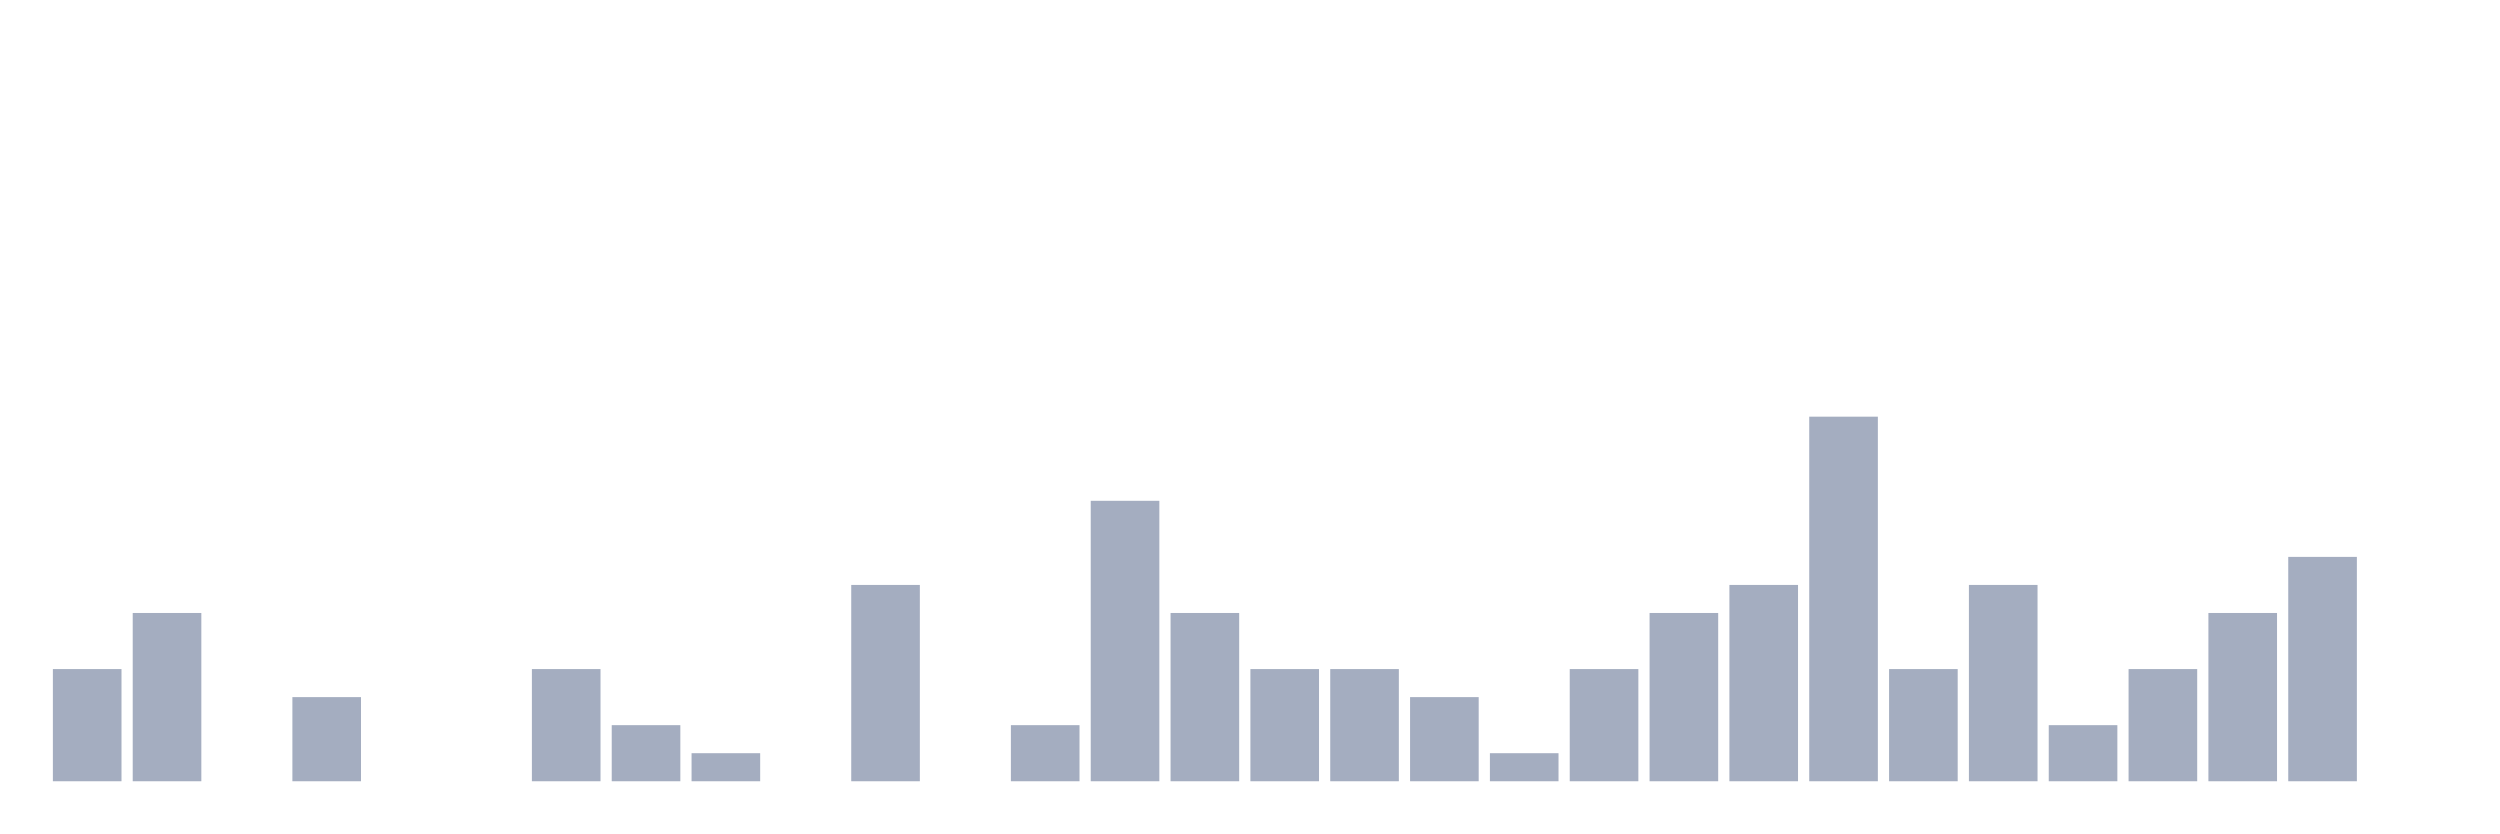
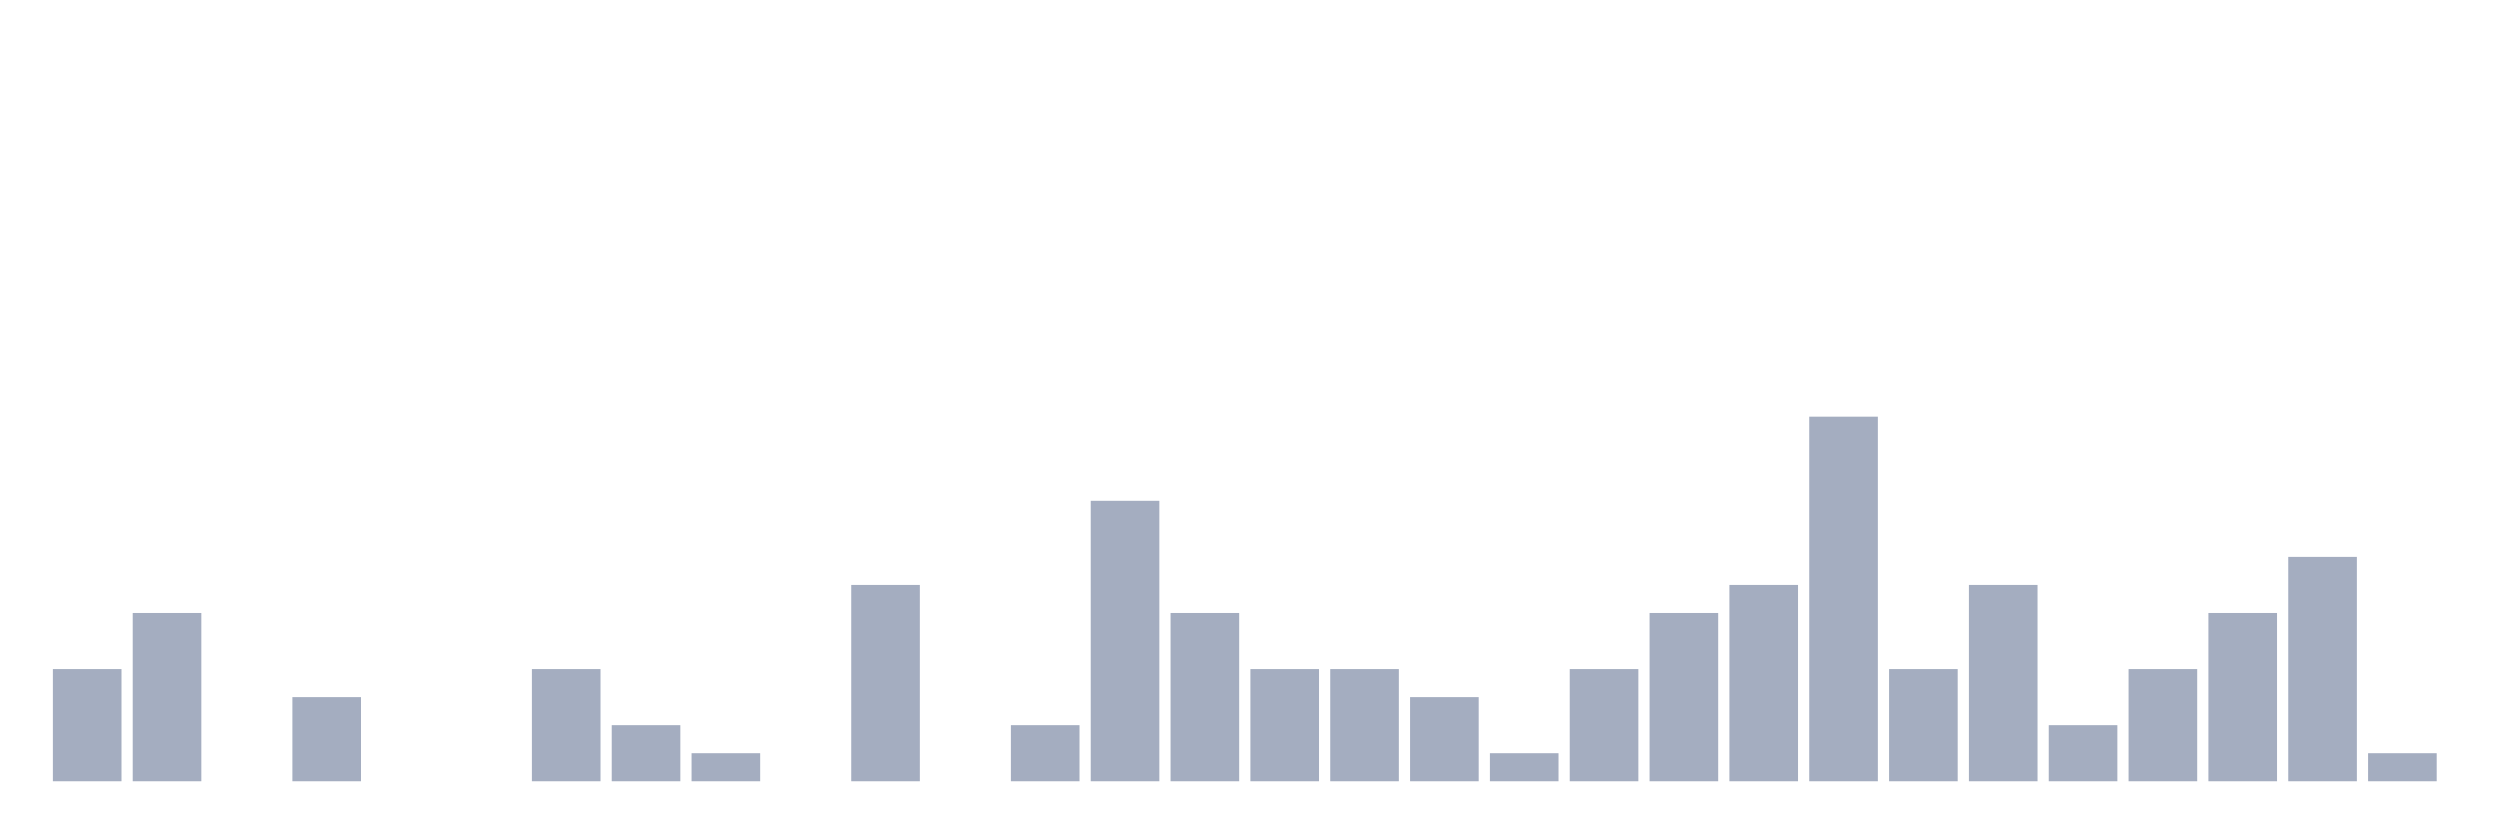
<svg xmlns="http://www.w3.org/2000/svg" viewBox="0 0 480 160">
  <g transform="translate(10,10)">
    <rect class="bar" x="0.153" width="13.175" y="118.462" height="21.538" fill="rgb(164,173,192)" />
    <rect class="bar" x="15.482" width="13.175" y="107.692" height="32.308" fill="rgb(164,173,192)" />
    <rect class="bar" x="30.81" width="13.175" y="140" height="0" fill="rgb(164,173,192)" />
    <rect class="bar" x="46.138" width="13.175" y="123.846" height="16.154" fill="rgb(164,173,192)" />
    <rect class="bar" x="61.466" width="13.175" y="140" height="0" fill="rgb(164,173,192)" />
    <rect class="bar" x="76.794" width="13.175" y="140" height="0" fill="rgb(164,173,192)" />
    <rect class="bar" x="92.123" width="13.175" y="118.462" height="21.538" fill="rgb(164,173,192)" />
    <rect class="bar" x="107.451" width="13.175" y="129.231" height="10.769" fill="rgb(164,173,192)" />
    <rect class="bar" x="122.779" width="13.175" y="134.615" height="5.385" fill="rgb(164,173,192)" />
    <rect class="bar" x="138.107" width="13.175" y="140" height="0" fill="rgb(164,173,192)" />
    <rect class="bar" x="153.436" width="13.175" y="102.308" height="37.692" fill="rgb(164,173,192)" />
    <rect class="bar" x="168.764" width="13.175" y="140" height="0" fill="rgb(164,173,192)" />
    <rect class="bar" x="184.092" width="13.175" y="129.231" height="10.769" fill="rgb(164,173,192)" />
    <rect class="bar" x="199.42" width="13.175" y="86.154" height="53.846" fill="rgb(164,173,192)" />
    <rect class="bar" x="214.748" width="13.175" y="107.692" height="32.308" fill="rgb(164,173,192)" />
    <rect class="bar" x="230.077" width="13.175" y="118.462" height="21.538" fill="rgb(164,173,192)" />
    <rect class="bar" x="245.405" width="13.175" y="118.462" height="21.538" fill="rgb(164,173,192)" />
    <rect class="bar" x="260.733" width="13.175" y="123.846" height="16.154" fill="rgb(164,173,192)" />
    <rect class="bar" x="276.061" width="13.175" y="134.615" height="5.385" fill="rgb(164,173,192)" />
    <rect class="bar" x="291.39" width="13.175" y="118.462" height="21.538" fill="rgb(164,173,192)" />
    <rect class="bar" x="306.718" width="13.175" y="107.692" height="32.308" fill="rgb(164,173,192)" />
    <rect class="bar" x="322.046" width="13.175" y="102.308" height="37.692" fill="rgb(164,173,192)" />
    <rect class="bar" x="337.374" width="13.175" y="70" height="70" fill="rgb(164,173,192)" />
    <rect class="bar" x="352.702" width="13.175" y="118.462" height="21.538" fill="rgb(164,173,192)" />
    <rect class="bar" x="368.031" width="13.175" y="102.308" height="37.692" fill="rgb(164,173,192)" />
    <rect class="bar" x="383.359" width="13.175" y="129.231" height="10.769" fill="rgb(164,173,192)" />
    <rect class="bar" x="398.687" width="13.175" y="118.462" height="21.538" fill="rgb(164,173,192)" />
    <rect class="bar" x="414.015" width="13.175" y="107.692" height="32.308" fill="rgb(164,173,192)" />
    <rect class="bar" x="429.344" width="13.175" y="96.923" height="43.077" fill="rgb(164,173,192)" />
-     <rect class="bar" x="444.672" width="13.175" y="140" height="0" fill="rgb(164,173,192)" />
+     <rect class="bar" x="444.672" width="13.175" y="134.615" height="5.385" fill="rgb(164,173,192)" />
  </g>
</svg>
